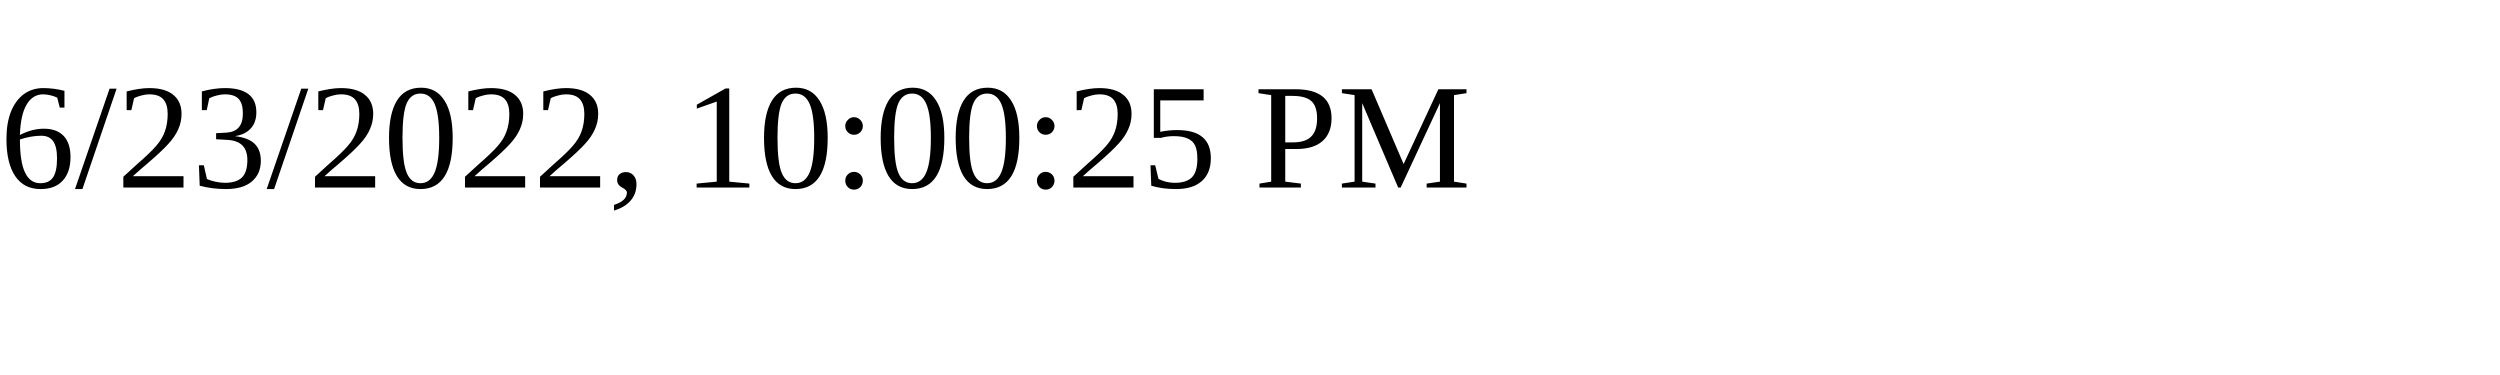
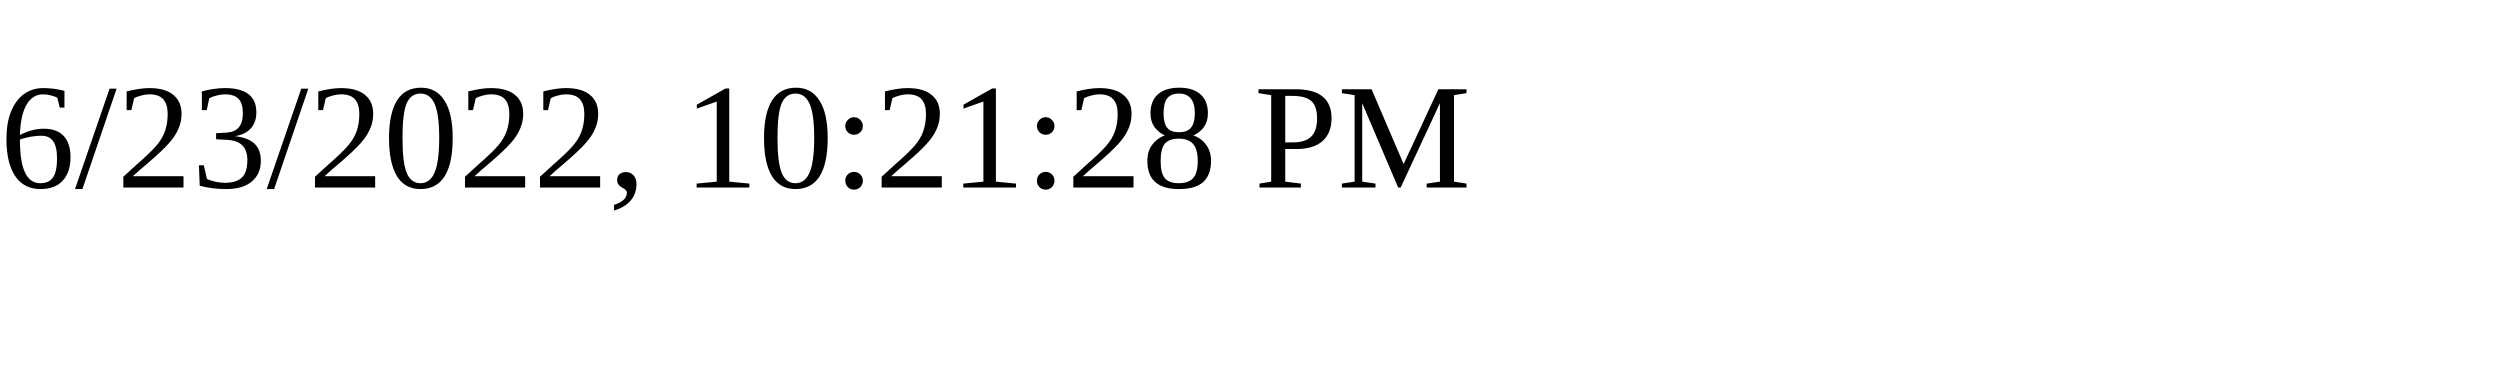
<svg xmlns="http://www.w3.org/2000/svg" height="30" width="200">
-   <text x="0" y="15">6/23/2022, 10:00:25 PM</text>
+   <text x="0" y="15">6/23/2022, 10:21:28 PM</text>
</svg>
